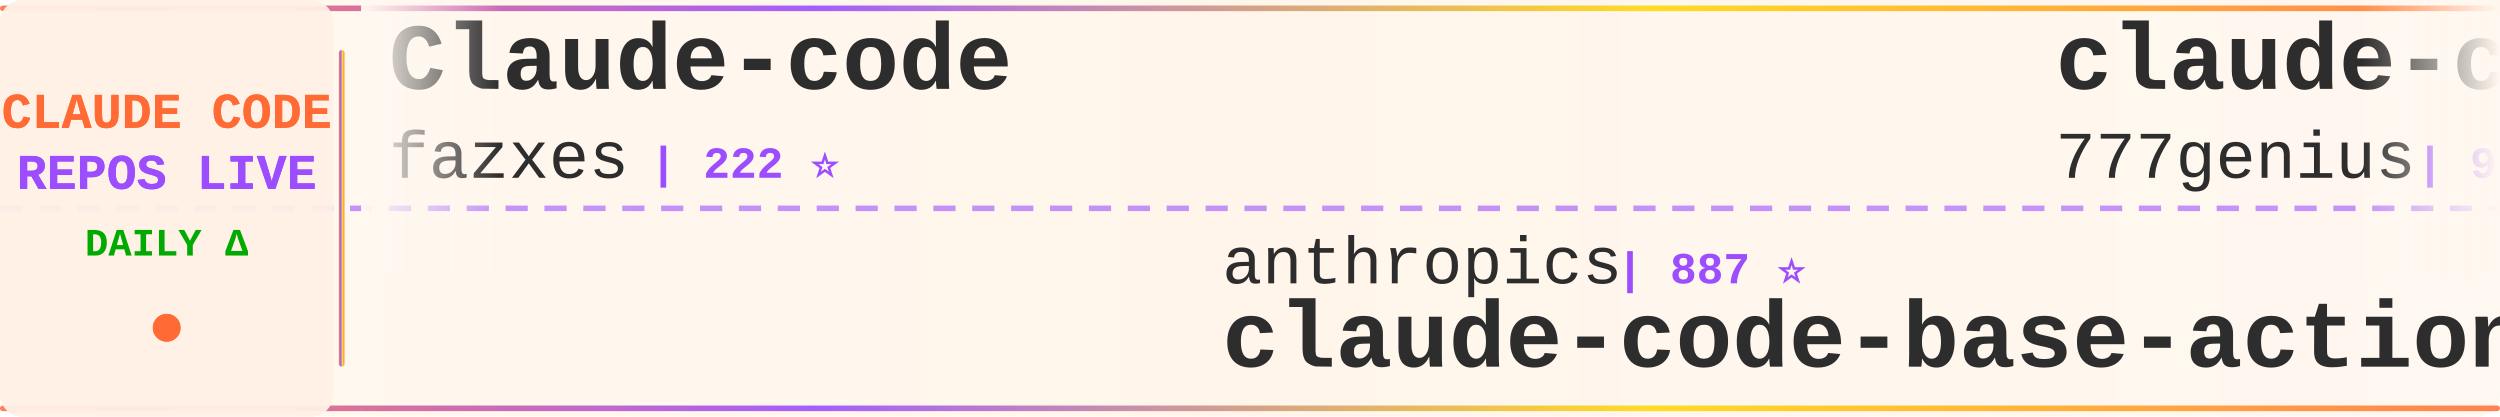
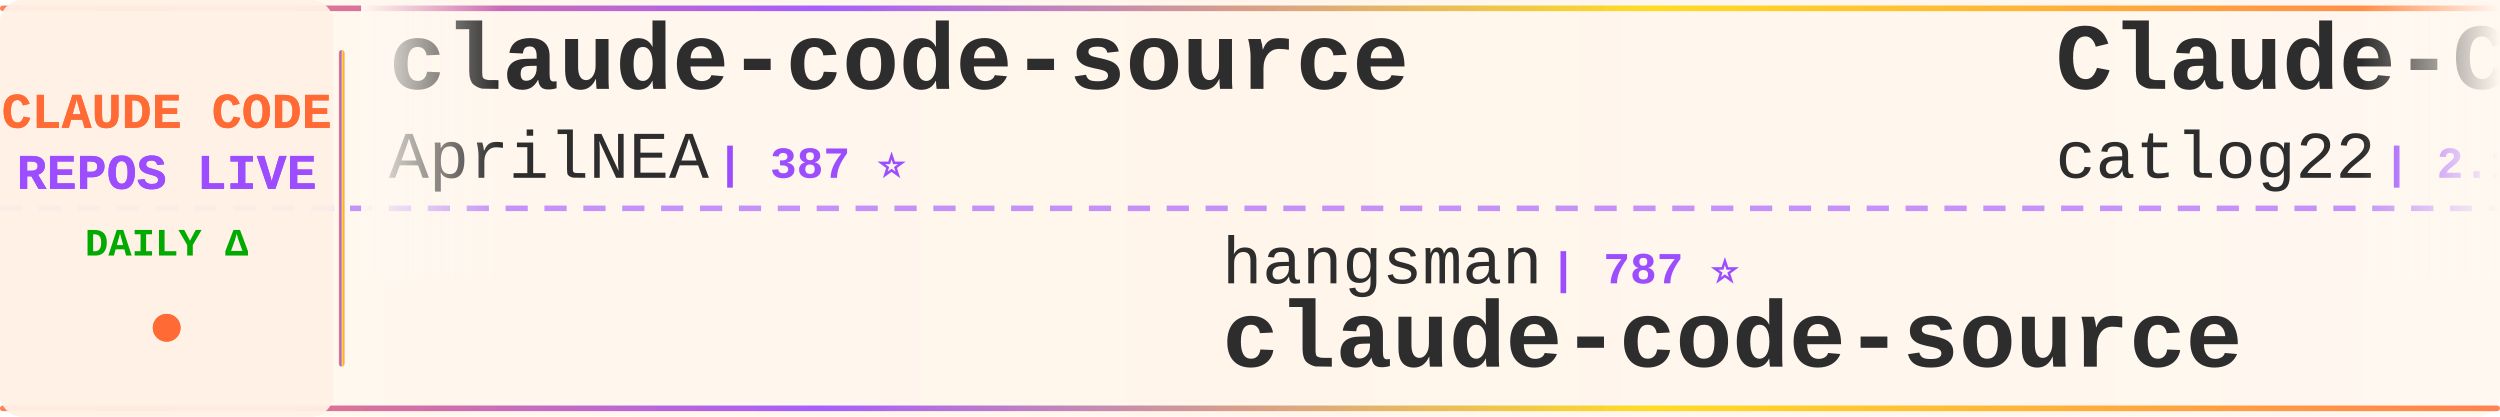
<svg xmlns="http://www.w3.org/2000/svg" width="900" height="150">
  <defs>
    <linearGradient id="tickerBg" x1="0%" y1="0%" x2="100%" y2="0%">
      <stop offset="0%" style="stop-color:#fff8f0;stop-opacity:0.98" />
      <stop offset="50%" style="stop-color:#fff5eb;stop-opacity:1" />
      <stop offset="100%" style="stop-color:#fff8f0;stop-opacity:0.98" />
    </linearGradient>
    <linearGradient id="borderGrad" x1="0%" y1="0%" x2="100%" y2="0%">
      <stop offset="0%" style="stop-color:#FF6B35;stop-opacity:0.85">
        <animate attributeName="stop-opacity" values="0.85;1;0.85" dur="2s" repeatCount="indefinite" />
      </stop>
      <stop offset="33%" style="stop-color:#9C4EFF;stop-opacity:0.9">
        <animate attributeName="stop-opacity" values="0.9;1;0.9" dur="2.2s" repeatCount="indefinite" />
      </stop>
      <stop offset="66%" style="stop-color:#FFD700;stop-opacity:0.85">
        <animate attributeName="stop-opacity" values="0.85;1;0.85" dur="1.8s" repeatCount="indefinite" />
      </stop>
      <stop offset="100%" style="stop-color:#FF6B35;stop-opacity:0.85">
        <animate attributeName="stop-opacity" values="0.85;1;0.85" dur="2s" repeatCount="indefinite" />
      </stop>
    </linearGradient>
    <filter id="textGlow">
      <feGaussianBlur stdDeviation="0.15" result="coloredBlur" />
      <feMerge>
        <feMergeNode in="coloredBlur" />
        <feMergeNode in="SourceGraphic" />
      </feMerge>
    </filter>
    <filter id="metricGlow">
      <feGaussianBlur stdDeviation="0.2" result="coloredBlur" />
      <feMerge>
        <feMergeNode in="coloredBlur" />
        <feMergeNode in="SourceGraphic" />
      </feMerge>
    </filter>
    <linearGradient id="leftFade" x1="0%" y1="0%" x2="100%" y2="0%">
      <stop offset="0%" style="stop-color:#fff8f0;stop-opacity:1" />
      <stop offset="100%" style="stop-color:#fff8f0;stop-opacity:0" />
    </linearGradient>
    <linearGradient id="rightFade" x1="0%" y1="0%" x2="100%" y2="0%">
      <stop offset="0%" style="stop-color:#fff8f0;stop-opacity:0" />
      <stop offset="100%" style="stop-color:#fff8f0;stop-opacity:1" />
    </linearGradient>
  </defs>
  <rect width="900" height="150" fill="url(#tickerBg)" rx="8" />
  <rect x="0" y="2" width="900" height="2" fill="url(#borderGrad)" rx="1" />
  <rect x="0" y="146" width="900" height="2" fill="url(#borderGrad)" rx="1" />
  <line x1="0" y1="75" x2="900" y2="75" stroke="#9C4EFF" stroke-width="2" stroke-dasharray="8 6" opacity="0.6" />
  <rect x="0" y="0" width="120" height="150" fill="#fff0e6" opacity="0.95" rx="8" />
  <text x="60" y="46" font-family="'Courier New', monospace" font-size="18" font-weight="bold" fill="#FF6B35" text-anchor="middle" filter="url(#textGlow)">
    CLAUDE CODE
  </text>
  <text x="60" y="68" font-family="'Courier New', monospace" font-size="18" font-weight="bold" fill="#9C4EFF" text-anchor="middle" filter="url(#textGlow)">
    REPOS LIVE
  </text>
  <text x="60" y="92" font-family="'Courier New', monospace" font-size="14" font-weight="bold" fill="#00aa00" text-anchor="middle">
    DAILY Δ
  </text>
  <circle cx="60" cy="118" r="5" fill="#FF6B35" filter="url(#metricGlow)">
    <animate attributeName="r" values="4;6;4" dur="1.5s" repeatCount="indefinite" />
    <animate attributeName="opacity" values="0.6;1;0.6" dur="1.5s" repeatCount="indefinite" />
  </circle>
  <rect x="122" y="18" width="2" height="114" fill="url(#borderGrad)" rx="1" />
  <clipPath id="tickerClip">
    <rect x="130" y="0" width="770" height="150" />
  </clipPath>
  <g clip-path="url(#tickerClip)">
    <g id="tickerItems">
      <animateTransform attributeName="transform" attributeType="XML" type="translate" from="0 0" to="-3000 0" dur="54s" repeatCount="indefinite" />
      <g transform="translate(0, 0)">
-         <text x="140" y="32" font-family="'Courier New', monospace" font-size="34" font-weight="bold" fill="#2d2d2d">Claude-code</text>
-         <text x="140" y="64" font-family="'Courier New', monospace" font-size="24" font-weight="normal" fill="#2d2d2d" opacity="1.0">fazxes</text>
-         <text x="234" y="64" font-family="'Courier New', monospace" font-size="16" font-weight="bold" fill="#9C4EFF"> | 222 ⭐</text>
+         <text x="140" y="32" font-family="'Courier New', monospace" font-size="34" font-weight="bold" fill="#2d2d2d">claude-code-source</text>
+         <text x="140" y="64" font-family="'Courier New', monospace" font-size="24" font-weight="normal" fill="#2d2d2d" opacity="1.0">AprilNEA</text>
+         <text x="258" y="64" font-family="'Courier New', monospace" font-size="16" font-weight="bold" fill="#9C4EFF"> | 387 ⭐</text>
      </g>
      <g transform="translate(300, 0)">
-         <text x="140" y="102" font-family="'Courier New', monospace" font-size="24" font-weight="normal" fill="#2d2d2d" opacity="1.0">anthropics</text>
-         <text x="282" y="102" font-family="'Courier New', monospace" font-size="16" font-weight="bold" fill="#9C4EFF"> | 887 ⭐</text>
-         <text x="140" y="132" font-family="'Courier New', monospace" font-size="34" font-weight="bold" fill="#2d2d2d">claude-code-base-action</text>
+         <text x="140" y="102" font-family="'Courier New', monospace" font-size="24" font-weight="normal" fill="#2d2d2d" opacity="1.0">hangsman</text>
+         <text x="258" y="102" font-family="'Courier New', monospace" font-size="16" font-weight="bold" fill="#9C4EFF"> | 787 ⭐</text>
+         <text x="140" y="132" font-family="'Courier New', monospace" font-size="34" font-weight="bold" fill="#2d2d2d">claude-code-source</text>
      </g>
      <g transform="translate(600, 0)">
-         <text x="140" y="32" font-family="'Courier New', monospace" font-size="34" font-weight="bold" fill="#2d2d2d">claude-code-source-code</text>
-         <text x="140" y="64" font-family="'Courier New', monospace" font-size="24" font-weight="normal" fill="#2d2d2d" opacity="1.0">777genius</text>
-         <text x="270" y="64" font-family="'Courier New', monospace" font-size="16" font-weight="bold" fill="#9C4EFF"> | 915 ⭐ +1</text>
+         <text x="140" y="32" font-family="'Courier New', monospace" font-size="34" font-weight="bold" fill="#2d2d2d">Claude-Code-Workflow</text>
+         <text x="140" y="64" font-family="'Courier New', monospace" font-size="24" font-weight="normal" fill="#2d2d2d" opacity="1.0">catlog22</text>
+         <text x="258" y="64" font-family="'Courier New', monospace" font-size="16" font-weight="bold" fill="#9C4EFF"> | 2.1K ⭐ +1</text>
      </g>
      <g transform="translate(900, 0)">
-         <text x="140" y="102" font-family="'Courier New', monospace" font-size="24" font-weight="normal" fill="#2d2d2d" opacity="1.0">VineeTagarwaL-code</text>
-         <text x="378" y="102" font-family="'Courier New', monospace" font-size="16" font-weight="bold" fill="#9C4EFF"> | 276 ⭐</text>
-         <text x="140" y="132" font-family="'Courier New', monospace" font-size="34" font-weight="bold" fill="#2d2d2d">claude-code</text>
+         <text x="140" y="102" font-family="'Courier New', monospace" font-size="24" font-weight="normal" fill="#2d2d2d" opacity="1.0">digitalsamba</text>
+         <text x="306" y="102" font-family="'Courier New', monospace" font-size="16" font-weight="bold" fill="#9C4EFF"> | 1.6K ⭐ +6</text>
+         <text x="140" y="132" font-family="'Courier New', monospace" font-size="34" font-weight="bold" fill="#2d2d2d">claude-code-video-toolki...</text>
      </g>
      <g transform="translate(1200, 0)">
-         <text x="140" y="32" font-family="'Courier New', monospace" font-size="34" font-weight="bold" fill="#2d2d2d">claude-code-cli</text>
-         <text x="140" y="64" font-family="'Courier New', monospace" font-size="24" font-weight="normal" fill="#2d2d2d" opacity="1.0">huangserva</text>
-         <text x="282" y="64" font-family="'Courier New', monospace" font-size="16" font-weight="bold" fill="#9C4EFF"> | 611 ⭐ +2</text>
+         <text x="140" y="32" font-family="'Courier New', monospace" font-size="34" font-weight="bold" fill="#2d2d2d">claude-code</text>
+         <text x="140" y="64" font-family="'Courier New', monospace" font-size="24" font-weight="normal" fill="#2d2d2d" opacity="1.0">alex000kim</text>
+         <text x="282" y="64" font-family="'Courier New', monospace" font-size="16" font-weight="bold" fill="#9C4EFF"> | 228 ⭐</text>
      </g>
      <g transform="translate(1500, 0)">
-         <text x="140" y="102" font-family="'Courier New', monospace" font-size="24" font-weight="normal" fill="#2d2d2d" opacity="1.0">guanshan</text>
-         <text x="258" y="102" font-family="'Courier New', monospace" font-size="16" font-weight="bold" fill="#9C4EFF"> | 60 ⭐</text>
-         <text x="140" y="132" font-family="'Courier New', monospace" font-size="34" font-weight="bold" fill="#2d2d2d">ClaudeCode</text>
+         <text x="140" y="102" font-family="'Courier New', monospace" font-size="24" font-weight="normal" fill="#2d2d2d" opacity="1.0">feiskyer</text>
+         <text x="258" y="102" font-family="'Courier New', monospace" font-size="16" font-weight="bold" fill="#9C4EFF"> | 1.6K ⭐ +2</text>
+         <text x="140" y="132" font-family="'Courier New', monospace" font-size="34" font-weight="bold" fill="#2d2d2d">claude-code-settings</text>
      </g>
      <g transform="translate(1800, 0)">
-         <text x="140" y="32" font-family="'Courier New', monospace" font-size="34" font-weight="bold" fill="#2d2d2d">claude-code-spec-workflo...</text>
-         <text x="140" y="64" font-family="'Courier New', monospace" font-size="24" font-weight="normal" fill="#2d2d2d" opacity="1.0">Pimzino</text>
-         <text x="246" y="64" font-family="'Courier New', monospace" font-size="16" font-weight="bold" fill="#9C4EFF"> | 3.8K ⭐ +2</text>
+         <text x="140" y="32" font-family="'Courier New', monospace" font-size="34" font-weight="bold" fill="#2d2d2d">claude-code</text>
+         <text x="140" y="64" font-family="'Courier New', monospace" font-size="24" font-weight="normal" fill="#2d2d2d" opacity="1.0">VineeTagarwaL-code</text>
+         <text x="378" y="64" font-family="'Courier New', monospace" font-size="16" font-weight="bold" fill="#9C4EFF"> | 276 ⭐</text>
      </g>
      <g transform="translate(2100, 0)">
-         <text x="140" y="102" font-family="'Courier New', monospace" font-size="24" font-weight="normal" fill="#2d2d2d" opacity="1.0">disler</text>
-         <text x="234" y="102" font-family="'Courier New', monospace" font-size="16" font-weight="bold" fill="#9C4EFF"> | 3.8K ⭐ +1</text>
-         <text x="140" y="132" font-family="'Courier New', monospace" font-size="34" font-weight="bold" fill="#2d2d2d">claude-code-hooks-master...</text>
+         <text x="140" y="102" font-family="'Courier New', monospace" font-size="24" font-weight="normal" fill="#2d2d2d" opacity="1.0">ChinaSiro</text>
+         <text x="270" y="102" font-family="'Courier New', monospace" font-size="16" font-weight="bold" fill="#9C4EFF"> | 9.5K ⭐ +6</text>
+         <text x="140" y="132" font-family="'Courier New', monospace" font-size="34" font-weight="bold" fill="#2d2d2d">claude-code-sourcemap</text>
      </g>
      <g transform="translate(2400, 0)">
-         <text x="140" y="32" font-family="'Courier New', monospace" font-size="34" font-weight="bold" fill="#2d2d2d">claude-code</text>
-         <text x="140" y="64" font-family="'Courier New', monospace" font-size="24" font-weight="normal" fill="#2d2d2d" opacity="1.0">mehmoodosman</text>
-         <text x="306" y="64" font-family="'Courier New', monospace" font-size="16" font-weight="bold" fill="#9C4EFF"> | 168 ⭐ +1</text>
+         <text x="140" y="32" font-family="'Courier New', monospace" font-size="34" font-weight="bold" fill="#2d2d2d">claude-code-showcase</text>
+         <text x="140" y="64" font-family="'Courier New', monospace" font-size="24" font-weight="normal" fill="#2d2d2d" opacity="1.0">ChrisWiles</text>
+         <text x="282" y="64" font-family="'Courier New', monospace" font-size="16" font-weight="bold" fill="#9C4EFF"> | 6.0K ⭐ +1</text>
      </g>
      <g transform="translate(2700, 0)">
-         <text x="140" y="102" font-family="'Courier New', monospace" font-size="24" font-weight="normal" fill="#2d2d2d" opacity="1.0">VoltAgent</text>
-         <text x="270" y="102" font-family="'Courier New', monospace" font-size="16" font-weight="bold" fill="#9C4EFF"> | 22.4K ⭐ +50</text>
-         <text x="140" y="132" font-family="'Courier New', monospace" font-size="34" font-weight="bold" fill="#2d2d2d">awesome-claude-code-suba...</text>
+         <text x="140" y="102" font-family="'Courier New', monospace" font-size="24" font-weight="normal" fill="#2d2d2d" opacity="1.0">OneRedOak</text>
+         <text x="270" y="102" font-family="'Courier New', monospace" font-size="16" font-weight="bold" fill="#9C4EFF"> | 3.8K ⭐ +1</text>
+         <text x="140" y="132" font-family="'Courier New', monospace" font-size="34" font-weight="bold" fill="#2d2d2d">claude-code-workflows</text>
      </g>
      <g transform="translate(3000, 0)">
-         <text x="140" y="32" font-family="'Courier New', monospace" font-size="34" font-weight="bold" fill="#2d2d2d">Claude-code</text>
-         <text x="140" y="64" font-family="'Courier New', monospace" font-size="24" font-weight="normal" fill="#2d2d2d" opacity="1.0">fazxes</text>
-         <text x="234" y="64" font-family="'Courier New', monospace" font-size="16" font-weight="bold" fill="#9C4EFF"> | 222 ⭐</text>
+         <text x="140" y="32" font-family="'Courier New', monospace" font-size="34" font-weight="bold" fill="#2d2d2d">claude-code-source</text>
+         <text x="140" y="64" font-family="'Courier New', monospace" font-size="24" font-weight="normal" fill="#2d2d2d" opacity="1.0">AprilNEA</text>
+         <text x="258" y="64" font-family="'Courier New', monospace" font-size="16" font-weight="bold" fill="#9C4EFF"> | 387 ⭐</text>
      </g>
      <g transform="translate(3300, 0)">
-         <text x="140" y="102" font-family="'Courier New', monospace" font-size="24" font-weight="normal" fill="#2d2d2d" opacity="1.0">anthropics</text>
-         <text x="282" y="102" font-family="'Courier New', monospace" font-size="16" font-weight="bold" fill="#9C4EFF"> | 887 ⭐</text>
-         <text x="140" y="132" font-family="'Courier New', monospace" font-size="34" font-weight="bold" fill="#2d2d2d">claude-code-base-action</text>
+         <text x="140" y="102" font-family="'Courier New', monospace" font-size="24" font-weight="normal" fill="#2d2d2d" opacity="1.0">hangsman</text>
+         <text x="258" y="102" font-family="'Courier New', monospace" font-size="16" font-weight="bold" fill="#9C4EFF"> | 787 ⭐</text>
+         <text x="140" y="132" font-family="'Courier New', monospace" font-size="34" font-weight="bold" fill="#2d2d2d">claude-code-source</text>
      </g>
      <g transform="translate(3600, 0)">
-         <text x="140" y="32" font-family="'Courier New', monospace" font-size="34" font-weight="bold" fill="#2d2d2d">claude-code-source-code</text>
-         <text x="140" y="64" font-family="'Courier New', monospace" font-size="24" font-weight="normal" fill="#2d2d2d" opacity="1.0">777genius</text>
-         <text x="270" y="64" font-family="'Courier New', monospace" font-size="16" font-weight="bold" fill="#9C4EFF"> | 915 ⭐ +1</text>
+         <text x="140" y="32" font-family="'Courier New', monospace" font-size="34" font-weight="bold" fill="#2d2d2d">Claude-Code-Workflow</text>
+         <text x="140" y="64" font-family="'Courier New', monospace" font-size="24" font-weight="normal" fill="#2d2d2d" opacity="1.0">catlog22</text>
+         <text x="258" y="64" font-family="'Courier New', monospace" font-size="16" font-weight="bold" fill="#9C4EFF"> | 2.1K ⭐ +1</text>
      </g>
      <g transform="translate(3900, 0)">
-         <text x="140" y="102" font-family="'Courier New', monospace" font-size="24" font-weight="normal" fill="#2d2d2d" opacity="1.0">VineeTagarwaL-code</text>
-         <text x="378" y="102" font-family="'Courier New', monospace" font-size="16" font-weight="bold" fill="#9C4EFF"> | 276 ⭐</text>
-         <text x="140" y="132" font-family="'Courier New', monospace" font-size="34" font-weight="bold" fill="#2d2d2d">claude-code</text>
+         <text x="140" y="102" font-family="'Courier New', monospace" font-size="24" font-weight="normal" fill="#2d2d2d" opacity="1.0">digitalsamba</text>
+         <text x="306" y="102" font-family="'Courier New', monospace" font-size="16" font-weight="bold" fill="#9C4EFF"> | 1.6K ⭐ +6</text>
+         <text x="140" y="132" font-family="'Courier New', monospace" font-size="34" font-weight="bold" fill="#2d2d2d">claude-code-video-toolki...</text>
      </g>
    </g>
  </g>
  <rect x="130" y="0" width="50" height="100" fill="url(#leftFade)" />
  <rect x="850" y="0" width="50" height="100" fill="url(#rightFade)" />
</svg>
